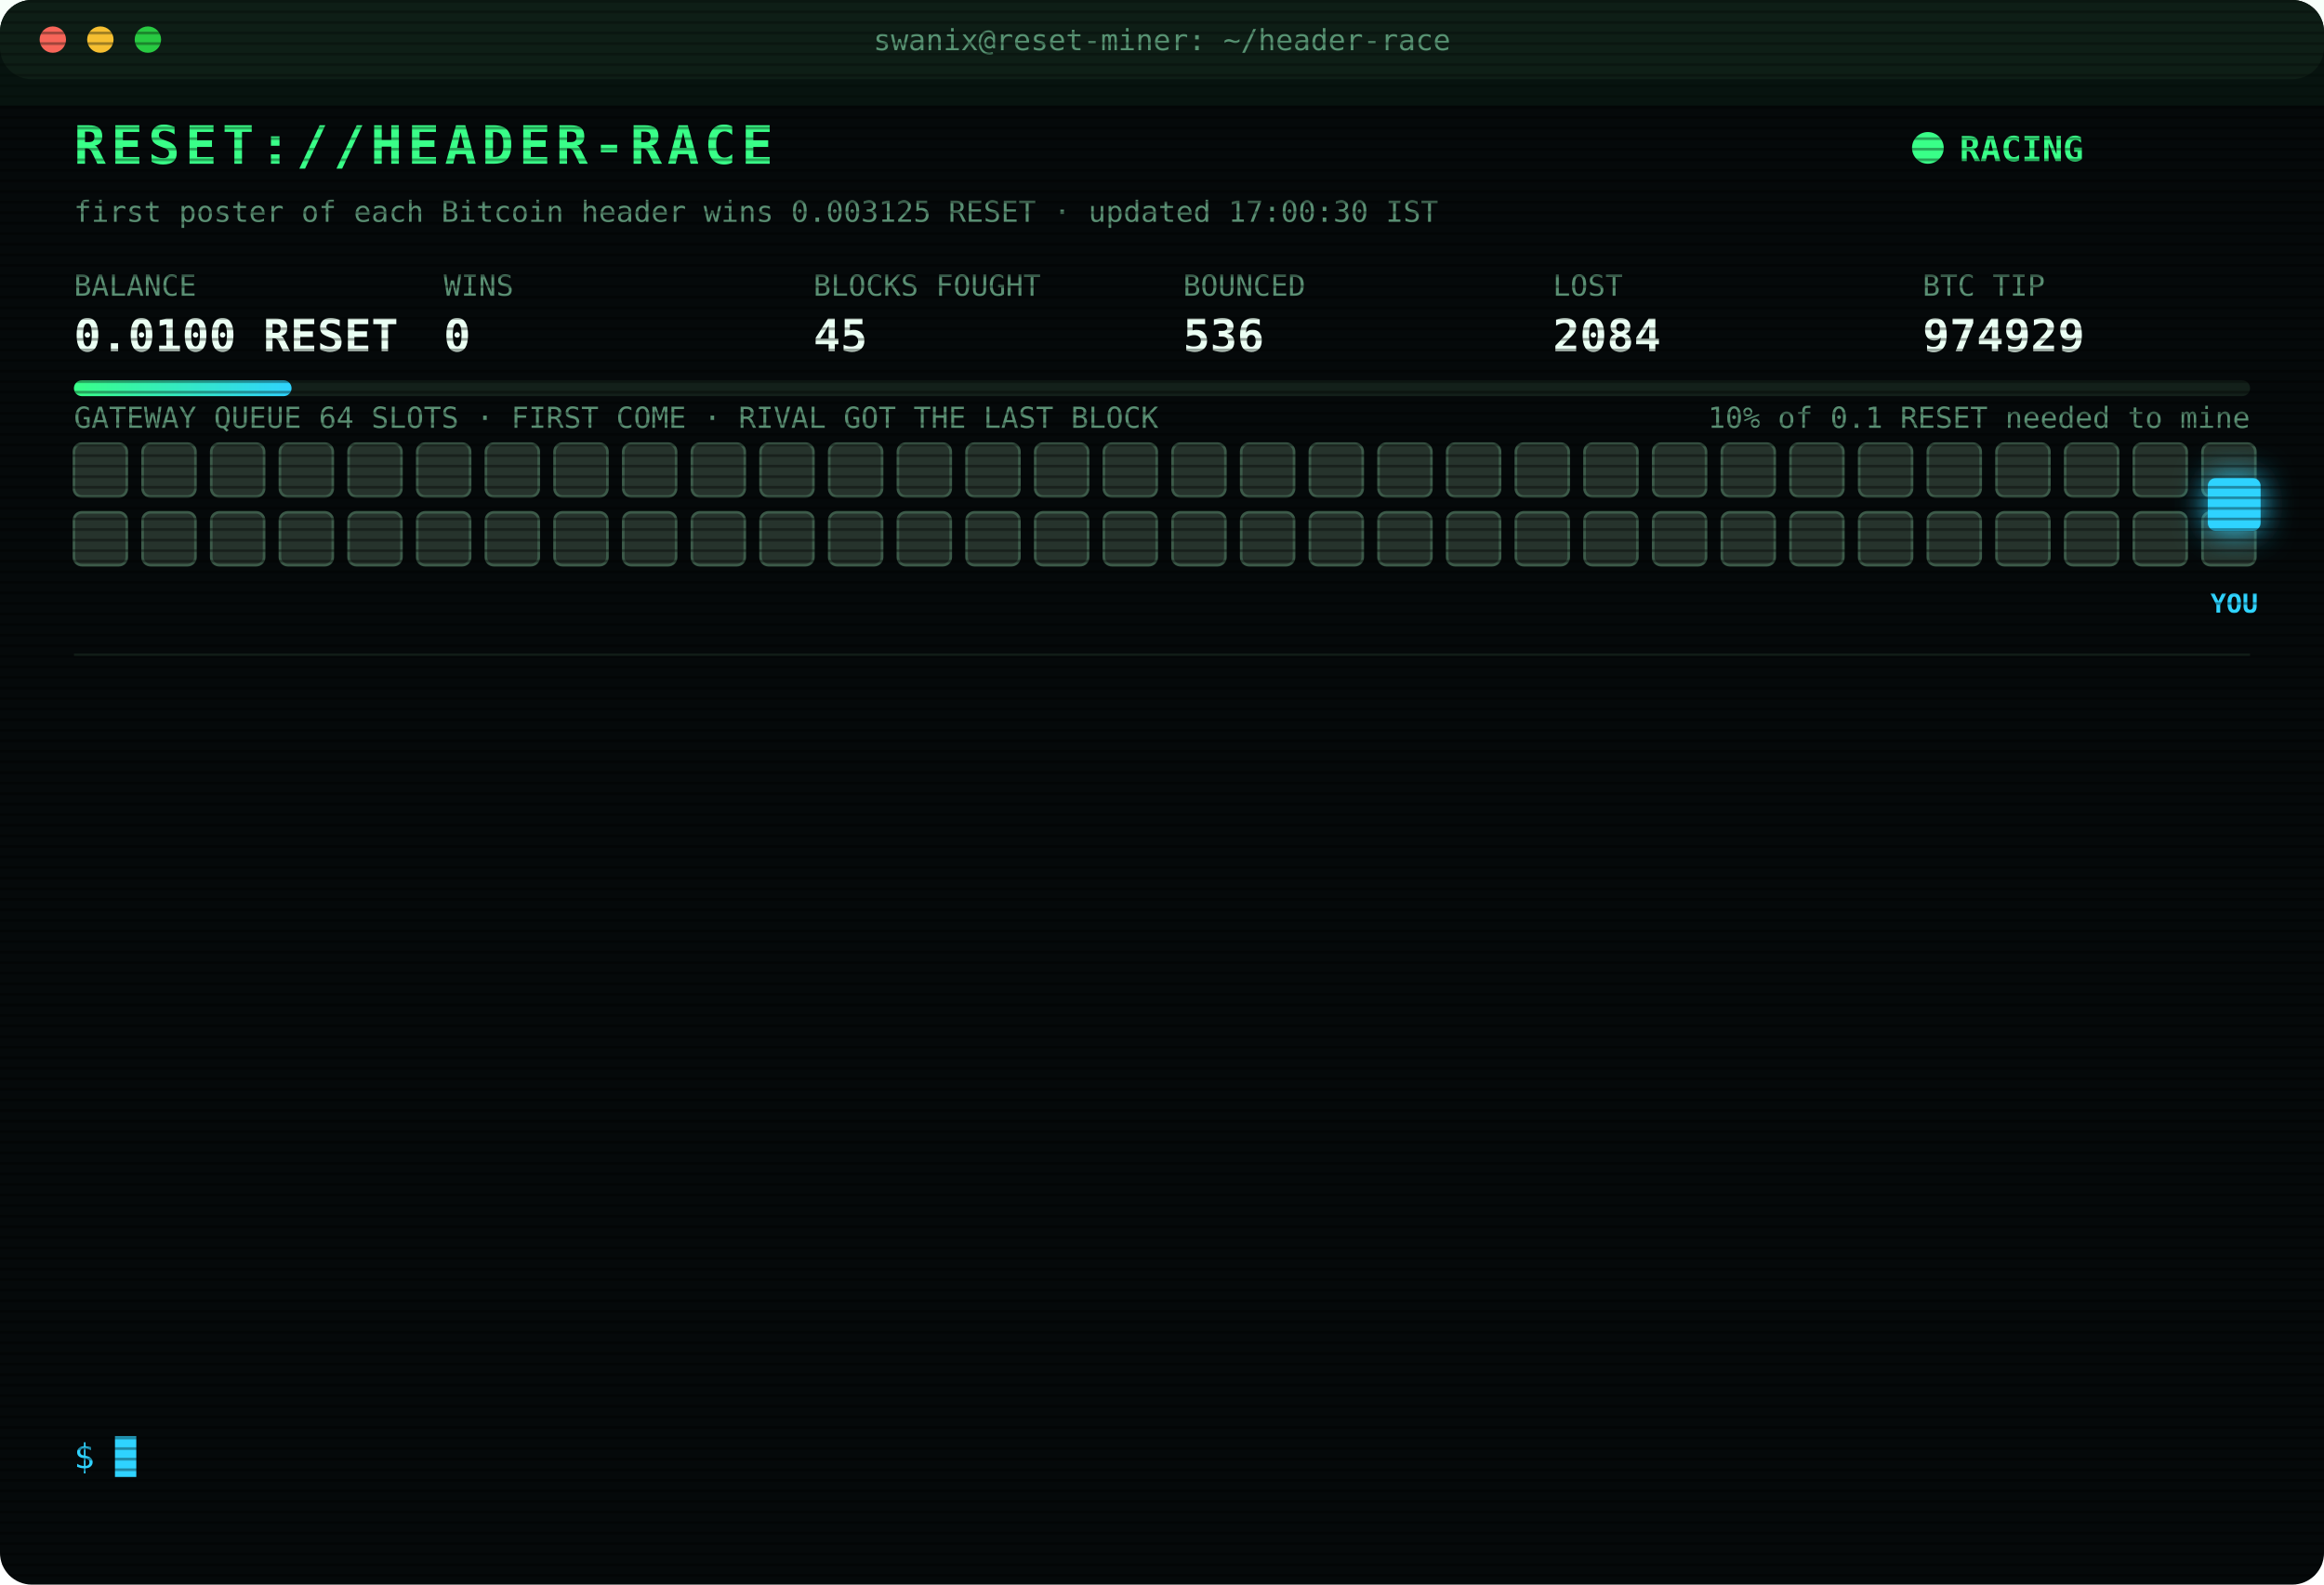
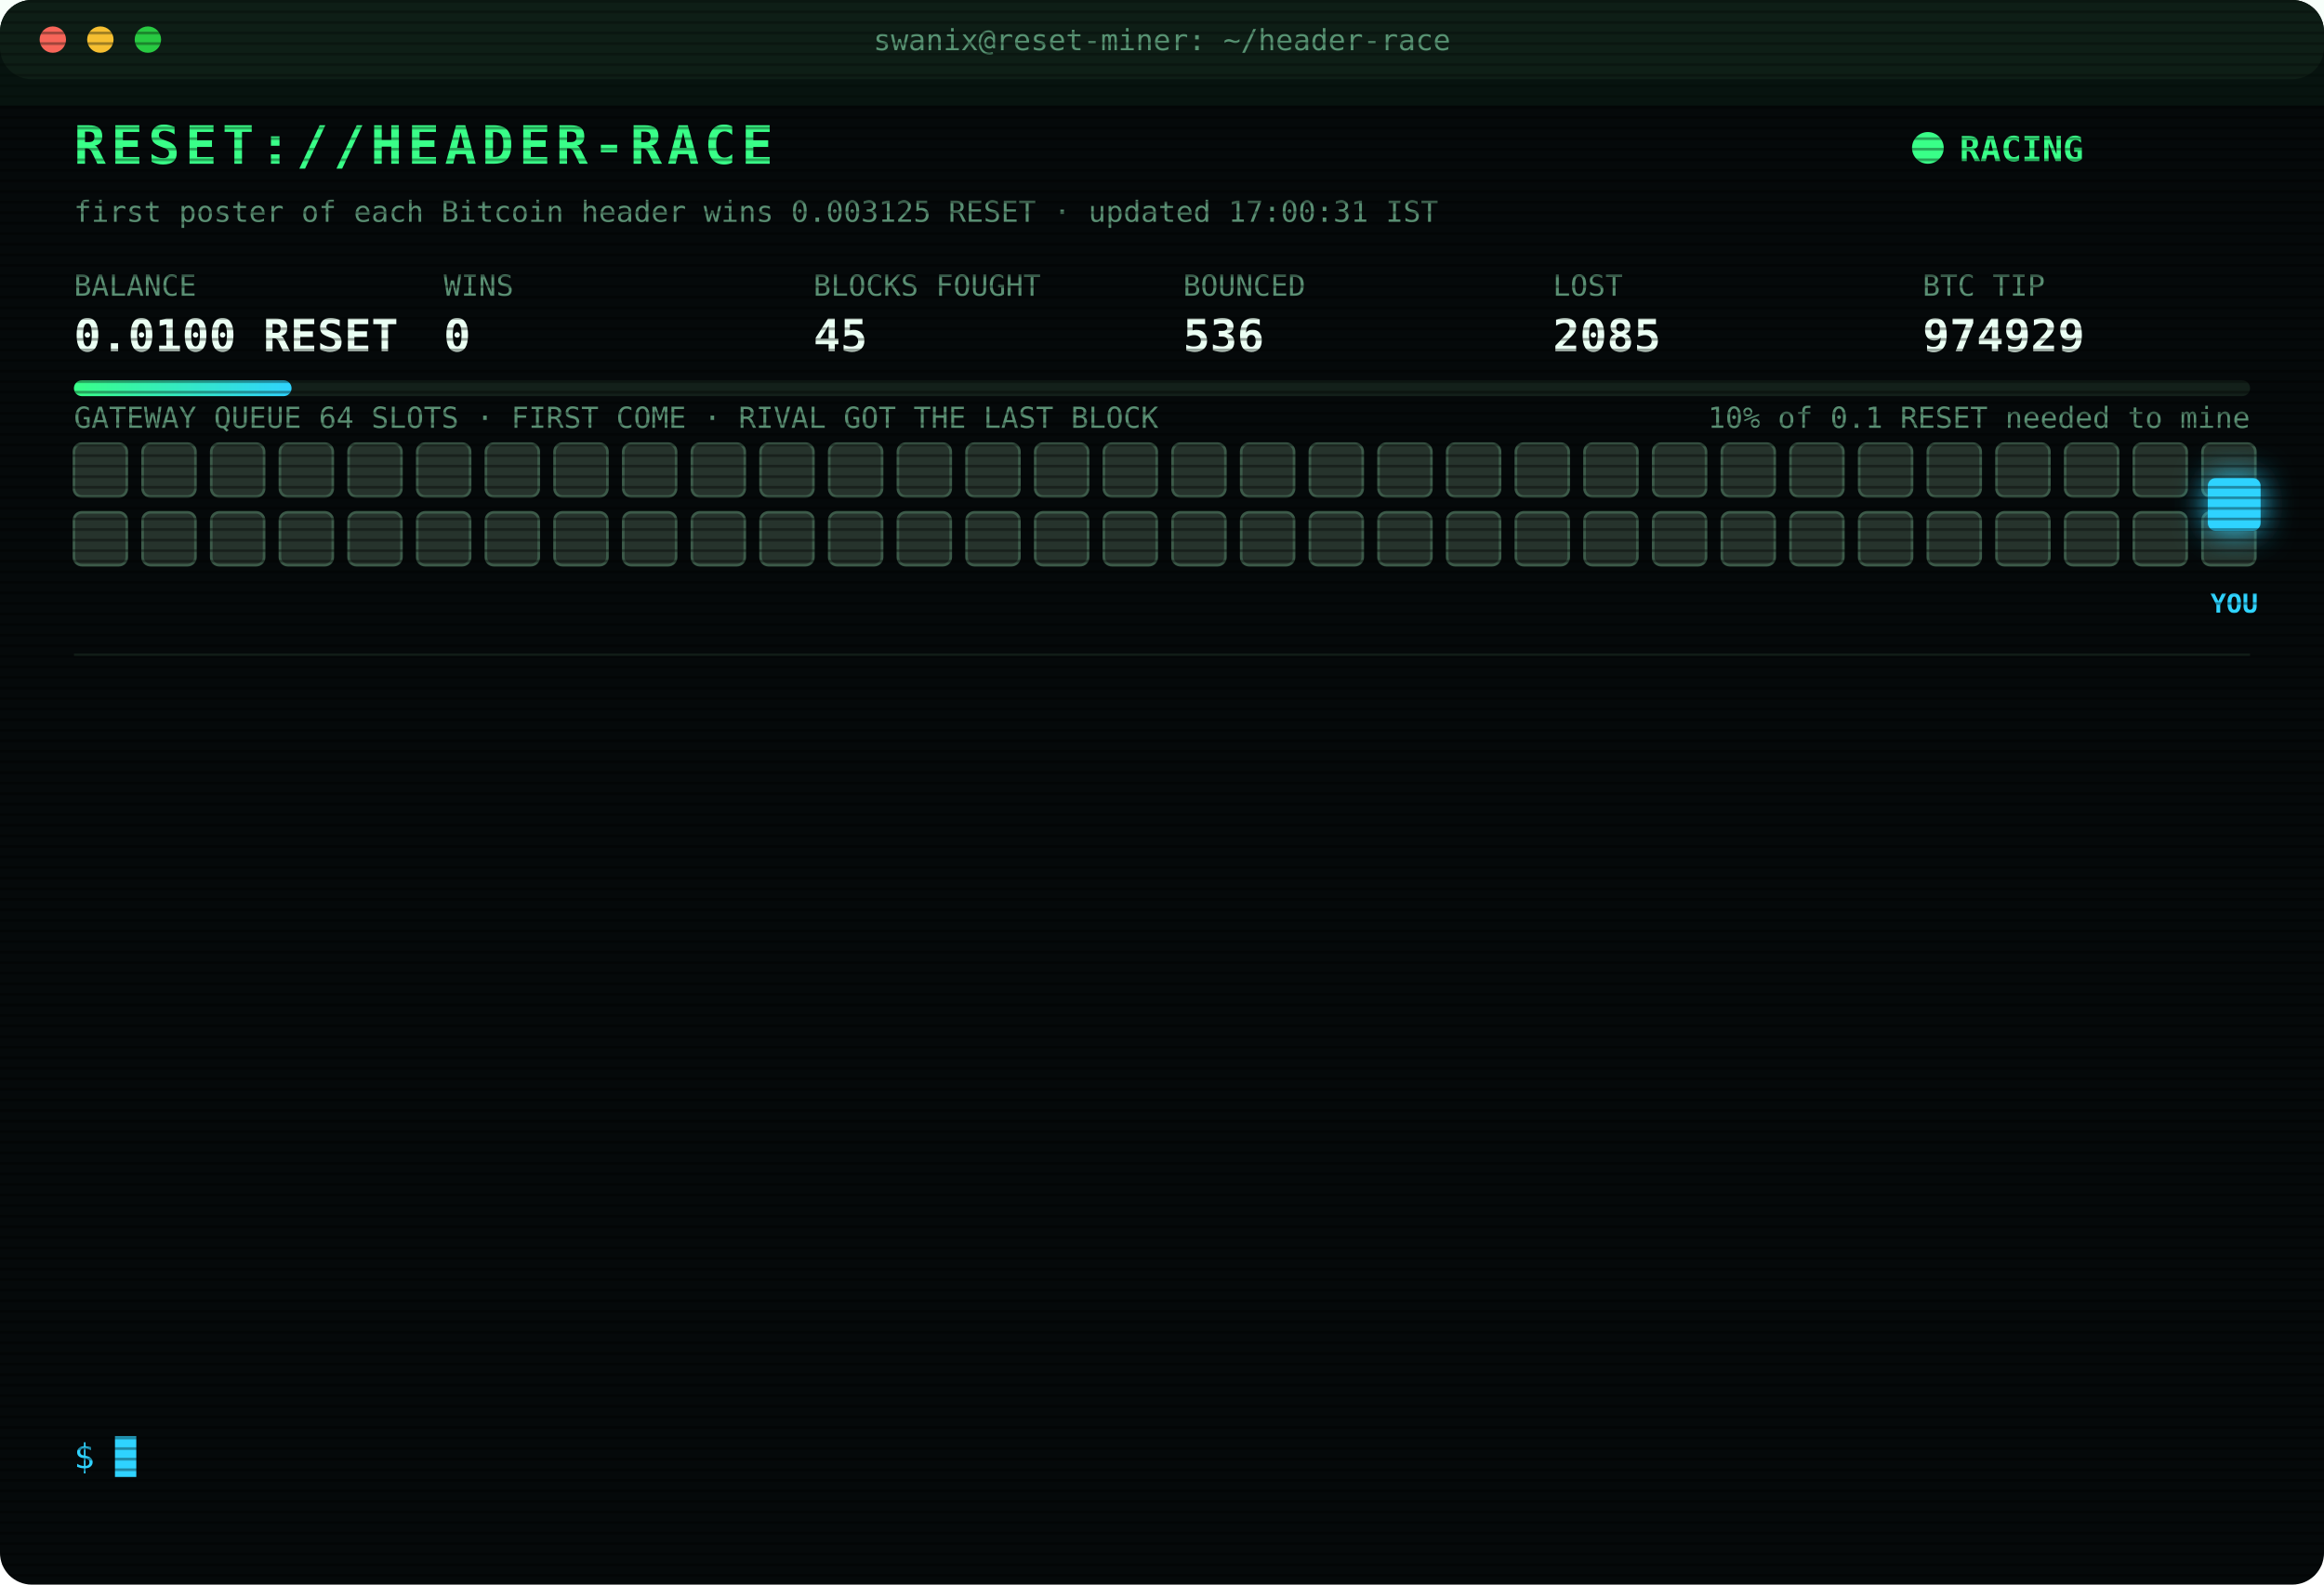
<svg xmlns="http://www.w3.org/2000/svg" width="880" height="600" viewBox="0 0 880 600" font-family="ui-monospace,SFMono-Regular,Menlo,Consolas,monospace">
  <style>
text{font-size:13px;fill:#7CFFB2}
.title{font-size:20px;font-weight:700;fill:#39FF88;letter-spacing:2px;animation:glitch 3s infinite steps(1)}
.sub{fill:#2fd3ff}.k{fill:#5a8f73;font-size:11px}.v{font-size:17px;font-weight:700;fill:#eafff3}
.ts{fill:#3f6b56}.boot{fill:#2fd3ff}.dim{fill:#5a8f73}.bad{fill:#ff4d6d}.warn{fill:#ffd23f}.mag{fill:#ff5cf0}.win{fill:#39FF88;font-weight:700}
.tag{font-size:10px;fill:#2fd3ff;font-weight:700}
.rival{fill:#26332c;stroke:#3c5a49;animation:jam 1.2s infinite alternate}
.idle{fill:#141c18;stroke:#22302a;animation:breathe 4s infinite}
.me{fill:#2fd3ff;filter:drop-shadow(0 0 6px #2fd3ff)}
.hover{animation:nudge 1.1s infinite ease-in-out}.bounce{animation:kick 1.4s infinite}
.ln{opacity:0;animation:in .4s forwards}
.cur{animation:blink 1s infinite steps(1)}
.scan{animation:scan 6s infinite linear}
.led{animation:blink 1.4s infinite}
@keyframes in{from{opacity:0;transform:translateX(-6px)}to{opacity:1;transform:none}}
@keyframes blink{50%{opacity:0}}
@keyframes jam{to{fill:#33463b}}
@keyframes breathe{50%{opacity:.4}}
@keyframes nudge{50%{transform:translateX(-10px)}}
@keyframes kick{0%,100%{transform:none}30%{transform:translateX(-14px)}55%{transform:translateX(10px) translateY(-6px)}}
@keyframes glitch{0%,92%{transform:none}93%{transform:translateX(2px);fill:#ff4d6d}95%{transform:translateX(-2px);fill:#2fd3ff}97%{transform:none}}
@keyframes scan{from{transform:translateY(-40px)}to{transform:translateY(600px)}}
</style>
  <defs>
    <pattern id="sl" width="4" height="4" patternUnits="userSpaceOnUse">
      <rect width="4" height="1" fill="#000" opacity=".35" />
    </pattern>
    <linearGradient id="bar">
      <stop offset="0" stop-color="#39FF88" />
      <stop offset="1" stop-color="#2fd3ff" />
    </linearGradient>
  </defs>
  <rect width="880" height="600" rx="12" fill="#05090a" />
  <rect width="880" height="30" rx="12" fill="#0d1512" />
  <circle cx="20" cy="15" r="5" fill="#ff5f57" />
  <circle cx="38" cy="15" r="5" fill="#febc2e" />
  <circle cx="56" cy="15" r="5" fill="#28c840" />
  <text x="440" y="19" text-anchor="middle" class="k">swanix@reset-miner: ~/header-race</text>
  <text x="28" y="62" class="title">RESET://HEADER-RACE</text>
  <circle class="led" cx="730" cy="56" r="6" fill="#39FF88" />
  <text x="742" y="61" class="win">RACING</text>
-   <text x="28" y="84" class="k">first poster of each Bitcoin header wins 0.003125 RESET · updated 17:00:30 IST</text>
+   <text x="28" y="84" class="k">first poster of each Bitcoin header wins 0.003125 RESET · updated 17:00:31 IST</text>
  <text x="28" y="112" class="k">BALANCE</text>
  <text x="28" y="133" class="v">0.0100 RESET</text>
  <text x="168" y="112" class="k">WINS</text>
  <text x="168" y="133" class="v">0</text>
  <text x="308" y="112" class="k">BLOCKS FOUGHT</text>
  <text x="308" y="133" class="v">45</text>
  <text x="448" y="112" class="k">BOUNCED</text>
  <text x="448" y="133" class="v">536</text>
  <text x="588" y="112" class="k">LOST</text>
-   <text x="588" y="133" class="v">2084</text>
+   <text x="588" y="133" class="v">2085</text>
  <text x="728" y="112" class="k">BTC TIP</text>
  <text x="728" y="133" class="v">974929</text>
  <rect x="28" y="144" width="824" height="6" rx="3" fill="#13201a" />
  <rect x="28" y="144" width="82.4" height="6" rx="3" fill="url(#bar)" />
  <text x="852" y="162" text-anchor="end" class="k">10% of 0.1 RESET needed to mine</text>
  <text x="28" y="162" class="k">GATEWAY QUEUE 64 SLOTS · FIRST COME · RIVAL GOT THE LAST BLOCK</text>
  <rect class="rival" x="28" y="168" width="20" height="20" rx="3" style="animation-delay:0.00s" />
  <rect class="rival" x="54" y="168" width="20" height="20" rx="3" style="animation-delay:0.05s" />
  <rect class="rival" x="80" y="168" width="20" height="20" rx="3" style="animation-delay:0.10s" />
  <rect class="rival" x="106" y="168" width="20" height="20" rx="3" style="animation-delay:0.15s" />
  <rect class="rival" x="132" y="168" width="20" height="20" rx="3" style="animation-delay:0.20s" />
  <rect class="rival" x="158" y="168" width="20" height="20" rx="3" style="animation-delay:0.25s" />
  <rect class="rival" x="184" y="168" width="20" height="20" rx="3" style="animation-delay:0.30s" />
  <rect class="rival" x="210" y="168" width="20" height="20" rx="3" style="animation-delay:0.35s" />
  <rect class="rival" x="236" y="168" width="20" height="20" rx="3" style="animation-delay:0.40s" />
  <rect class="rival" x="262" y="168" width="20" height="20" rx="3" style="animation-delay:0.45s" />
  <rect class="rival" x="288" y="168" width="20" height="20" rx="3" style="animation-delay:0.50s" />
  <rect class="rival" x="314" y="168" width="20" height="20" rx="3" style="animation-delay:0.55s" />
  <rect class="rival" x="340" y="168" width="20" height="20" rx="3" style="animation-delay:0.60s" />
  <rect class="rival" x="366" y="168" width="20" height="20" rx="3" style="animation-delay:0.65s" />
  <rect class="rival" x="392" y="168" width="20" height="20" rx="3" style="animation-delay:0.70s" />
  <rect class="rival" x="418" y="168" width="20" height="20" rx="3" style="animation-delay:0.75s" />
  <rect class="rival" x="444" y="168" width="20" height="20" rx="3" style="animation-delay:0.80s" />
  <rect class="rival" x="470" y="168" width="20" height="20" rx="3" style="animation-delay:0.85s" />
  <rect class="rival" x="496" y="168" width="20" height="20" rx="3" style="animation-delay:0.90s" />
  <rect class="rival" x="522" y="168" width="20" height="20" rx="3" style="animation-delay:0.95s" />
  <rect class="rival" x="548" y="168" width="20" height="20" rx="3" style="animation-delay:1.00s" />
  <rect class="rival" x="574" y="168" width="20" height="20" rx="3" style="animation-delay:1.05s" />
  <rect class="rival" x="600" y="168" width="20" height="20" rx="3" style="animation-delay:1.10s" />
  <rect class="rival" x="626" y="168" width="20" height="20" rx="3" style="animation-delay:1.15s" />
  <rect class="rival" x="652" y="168" width="20" height="20" rx="3" style="animation-delay:1.20s" />
  <rect class="rival" x="678" y="168" width="20" height="20" rx="3" style="animation-delay:1.25s" />
  <rect class="rival" x="704" y="168" width="20" height="20" rx="3" style="animation-delay:1.30s" />
  <rect class="rival" x="730" y="168" width="20" height="20" rx="3" style="animation-delay:1.35s" />
  <rect class="rival" x="756" y="168" width="20" height="20" rx="3" style="animation-delay:1.40s" />
  <rect class="rival" x="782" y="168" width="20" height="20" rx="3" style="animation-delay:1.45s" />
  <rect class="rival" x="808" y="168" width="20" height="20" rx="3" style="animation-delay:1.50s" />
  <rect class="rival" x="834" y="168" width="20" height="20" rx="3" style="animation-delay:1.55s" />
  <rect class="rival" x="28" y="194" width="20" height="20" rx="3" style="animation-delay:1.60s" />
  <rect class="rival" x="54" y="194" width="20" height="20" rx="3" style="animation-delay:1.65s" />
  <rect class="rival" x="80" y="194" width="20" height="20" rx="3" style="animation-delay:1.70s" />
  <rect class="rival" x="106" y="194" width="20" height="20" rx="3" style="animation-delay:1.75s" />
  <rect class="rival" x="132" y="194" width="20" height="20" rx="3" style="animation-delay:1.80s" />
  <rect class="rival" x="158" y="194" width="20" height="20" rx="3" style="animation-delay:1.85s" />
  <rect class="rival" x="184" y="194" width="20" height="20" rx="3" style="animation-delay:1.90s" />
  <rect class="rival" x="210" y="194" width="20" height="20" rx="3" style="animation-delay:1.95s" />
  <rect class="rival" x="236" y="194" width="20" height="20" rx="3" style="animation-delay:2.00s" />
  <rect class="rival" x="262" y="194" width="20" height="20" rx="3" style="animation-delay:2.05s" />
  <rect class="rival" x="288" y="194" width="20" height="20" rx="3" style="animation-delay:2.10s" />
  <rect class="rival" x="314" y="194" width="20" height="20" rx="3" style="animation-delay:2.15s" />
  <rect class="rival" x="340" y="194" width="20" height="20" rx="3" style="animation-delay:2.20s" />
  <rect class="rival" x="366" y="194" width="20" height="20" rx="3" style="animation-delay:2.25s" />
  <rect class="rival" x="392" y="194" width="20" height="20" rx="3" style="animation-delay:2.30s" />
  <rect class="rival" x="418" y="194" width="20" height="20" rx="3" style="animation-delay:2.35s" />
  <rect class="rival" x="444" y="194" width="20" height="20" rx="3" style="animation-delay:2.40s" />
  <rect class="rival" x="470" y="194" width="20" height="20" rx="3" style="animation-delay:2.45s" />
  <rect class="rival" x="496" y="194" width="20" height="20" rx="3" style="animation-delay:2.50s" />
  <rect class="rival" x="522" y="194" width="20" height="20" rx="3" style="animation-delay:2.55s" />
  <rect class="rival" x="548" y="194" width="20" height="20" rx="3" style="animation-delay:2.60s" />
  <rect class="rival" x="574" y="194" width="20" height="20" rx="3" style="animation-delay:2.65s" />
  <rect class="rival" x="600" y="194" width="20" height="20" rx="3" style="animation-delay:2.70s" />
  <rect class="rival" x="626" y="194" width="20" height="20" rx="3" style="animation-delay:2.75s" />
  <rect class="rival" x="652" y="194" width="20" height="20" rx="3" style="animation-delay:2.80s" />
  <rect class="rival" x="678" y="194" width="20" height="20" rx="3" style="animation-delay:2.85s" />
  <rect class="rival" x="704" y="194" width="20" height="20" rx="3" style="animation-delay:2.90s" />
  <rect class="rival" x="730" y="194" width="20" height="20" rx="3" style="animation-delay:2.95s" />
  <rect class="rival" x="756" y="194" width="20" height="20" rx="3" style="animation-delay:3.00s" />
  <rect class="rival" x="782" y="194" width="20" height="20" rx="3" style="animation-delay:3.05s" />
  <rect class="rival" x="808" y="194" width="20" height="20" rx="3" style="animation-delay:3.10s" />
  <rect class="rival" x="834" y="194" width="20" height="20" rx="3" style="animation-delay:3.15s" />
  <g class="hover">
    <rect class="me" x="836" y="181" width="20" height="20" rx="3" />
    <text class="tag" x="846" y="232" text-anchor="middle">YOU</text>
  </g>
  <line x1="28" x2="852" y1="248" y2="248" stroke="#13201a" />
  <g class="ln" style="animation-delay:0.40s">
-     <text x="28" y="270" class="ts">15:10:56</text>
-     <text x="104" y="270" class="bad">[GATEWAY DOWN] no response · 1169ms</text>
+     <text x="28" y="270" class="ts">15:11:03</text>
+     <text x="104" y="270" class="bad">[LOST] #974916 taken by a rival miner</text>
  </g>
  <g class="ln" style="animation-delay:0.65s">
-     <text x="28" y="292" class="ts">15:11:03</text>
-     <text x="104" y="292" class="bad">[LOST] #974916 taken by a rival miner</text>
+     <text x="28" y="292" class="ts">15:31:48</text>
+     <text x="104" y="292" class="bad">[LOST] #974917 taken by a rival miner</text>
  </g>
  <g class="ln" style="animation-delay:0.90s">
-     <text x="28" y="314" class="ts">15:31:48</text>
-     <text x="104" y="314" class="bad">[LOST] #974917 taken by a rival miner</text>
+     <text x="28" y="314" class="ts">15:46:56</text>
+     <text x="104" y="314" class="bad">[LOST] #974918 taken by a rival miner</text>
  </g>
  <g class="ln" style="animation-delay:1.15s">
-     <text x="28" y="336" class="ts">15:46:56</text>
-     <text x="104" y="336" class="bad">[LOST] #974918 taken by a rival miner</text>
+     <text x="28" y="336" class="ts">15:51:21</text>
+     <text x="104" y="336" class="bad">[LOST] #974919 taken by a rival miner</text>
  </g>
  <g class="ln" style="animation-delay:1.40s">
-     <text x="28" y="358" class="ts">15:51:21</text>
-     <text x="104" y="358" class="bad">[LOST] #974919 taken by a rival miner</text>
+     <text x="28" y="358" class="ts">16:02:30</text>
+     <text x="104" y="358" class="bad">[LOST] #974920 taken by a rival miner</text>
  </g>
  <g class="ln" style="animation-delay:1.65s">
-     <text x="28" y="380" class="ts">16:02:30</text>
-     <text x="104" y="380" class="bad">[LOST] #974920 taken by a rival miner</text>
+     <text x="28" y="380" class="ts">16:04:01</text>
+     <text x="104" y="380" class="bad">[LOST] #974921 taken by a rival miner</text>
  </g>
  <g class="ln" style="animation-delay:1.90s">
-     <text x="28" y="402" class="ts">16:04:01</text>
-     <text x="104" y="402" class="bad">[LOST] #974921 taken by a rival miner</text>
+     <text x="28" y="402" class="ts">16:05:09</text>
+     <text x="104" y="402" class="bad">[LOST] #974922 taken by a rival miner</text>
  </g>
  <g class="ln" style="animation-delay:2.15s">
-     <text x="28" y="424" class="ts">16:05:09</text>
-     <text x="104" y="424" class="bad">[LOST] #974922 taken by a rival miner</text>
+     <text x="28" y="424" class="ts">16:13:45</text>
+     <text x="104" y="424" class="bad">[LOST] #974923 taken by a rival miner</text>
  </g>
  <g class="ln" style="animation-delay:2.40s">
-     <text x="28" y="446" class="ts">16:13:45</text>
-     <text x="104" y="446" class="bad">[LOST] #974923 taken by a rival miner</text>
+     <text x="28" y="446" class="ts">16:16:01</text>
+     <text x="104" y="446" class="bad">[LOST] #974924 taken by a rival miner</text>
  </g>
  <g class="ln" style="animation-delay:2.65s">
-     <text x="28" y="468" class="ts">16:16:01</text>
-     <text x="104" y="468" class="bad">[LOST] #974924 taken by a rival miner</text>
+     <text x="28" y="468" class="ts">16:23:30</text>
+     <text x="104" y="468" class="bad">[LOST] #974926 taken by a rival miner</text>
  </g>
  <g class="ln" style="animation-delay:2.90s">
-     <text x="28" y="490" class="ts">16:23:30</text>
-     <text x="104" y="490" class="bad">[LOST] #974926 taken by a rival miner</text>
+     <text x="28" y="490" class="ts">16:41:34</text>
+     <text x="104" y="490" class="bad">[LOST] #974927 taken by a rival miner</text>
  </g>
  <g class="ln" style="animation-delay:3.15s">
-     <text x="28" y="512" class="ts">16:41:34</text>
-     <text x="104" y="512" class="bad">[LOST] #974927 taken by a rival miner</text>
+     <text x="28" y="512" class="ts">16:54:00</text>
+     <text x="104" y="512" class="bad">[LOST] #974928 taken by a rival miner</text>
  </g>
  <g class="ln" style="animation-delay:3.40s">
-     <text x="28" y="534" class="ts">16:54:00</text>
-     <text x="104" y="534" class="bad">[LOST] #974928 taken by a rival miner</text>
+     <text x="28" y="534" class="ts">17:00:31</text>
+     <text x="104" y="534" class="bad">[LOST] #974929 taken by a rival miner</text>
  </g>
  <text x="28" y="556" class="sub">$ <tspan class="cur">█</tspan>
  </text>
  <rect width="880" height="600" rx="12" fill="url(#sl)" pointer-events="none" />
  <rect class="scan" width="880" height="40" fill="#39FF88" opacity=".04" />
</svg>
